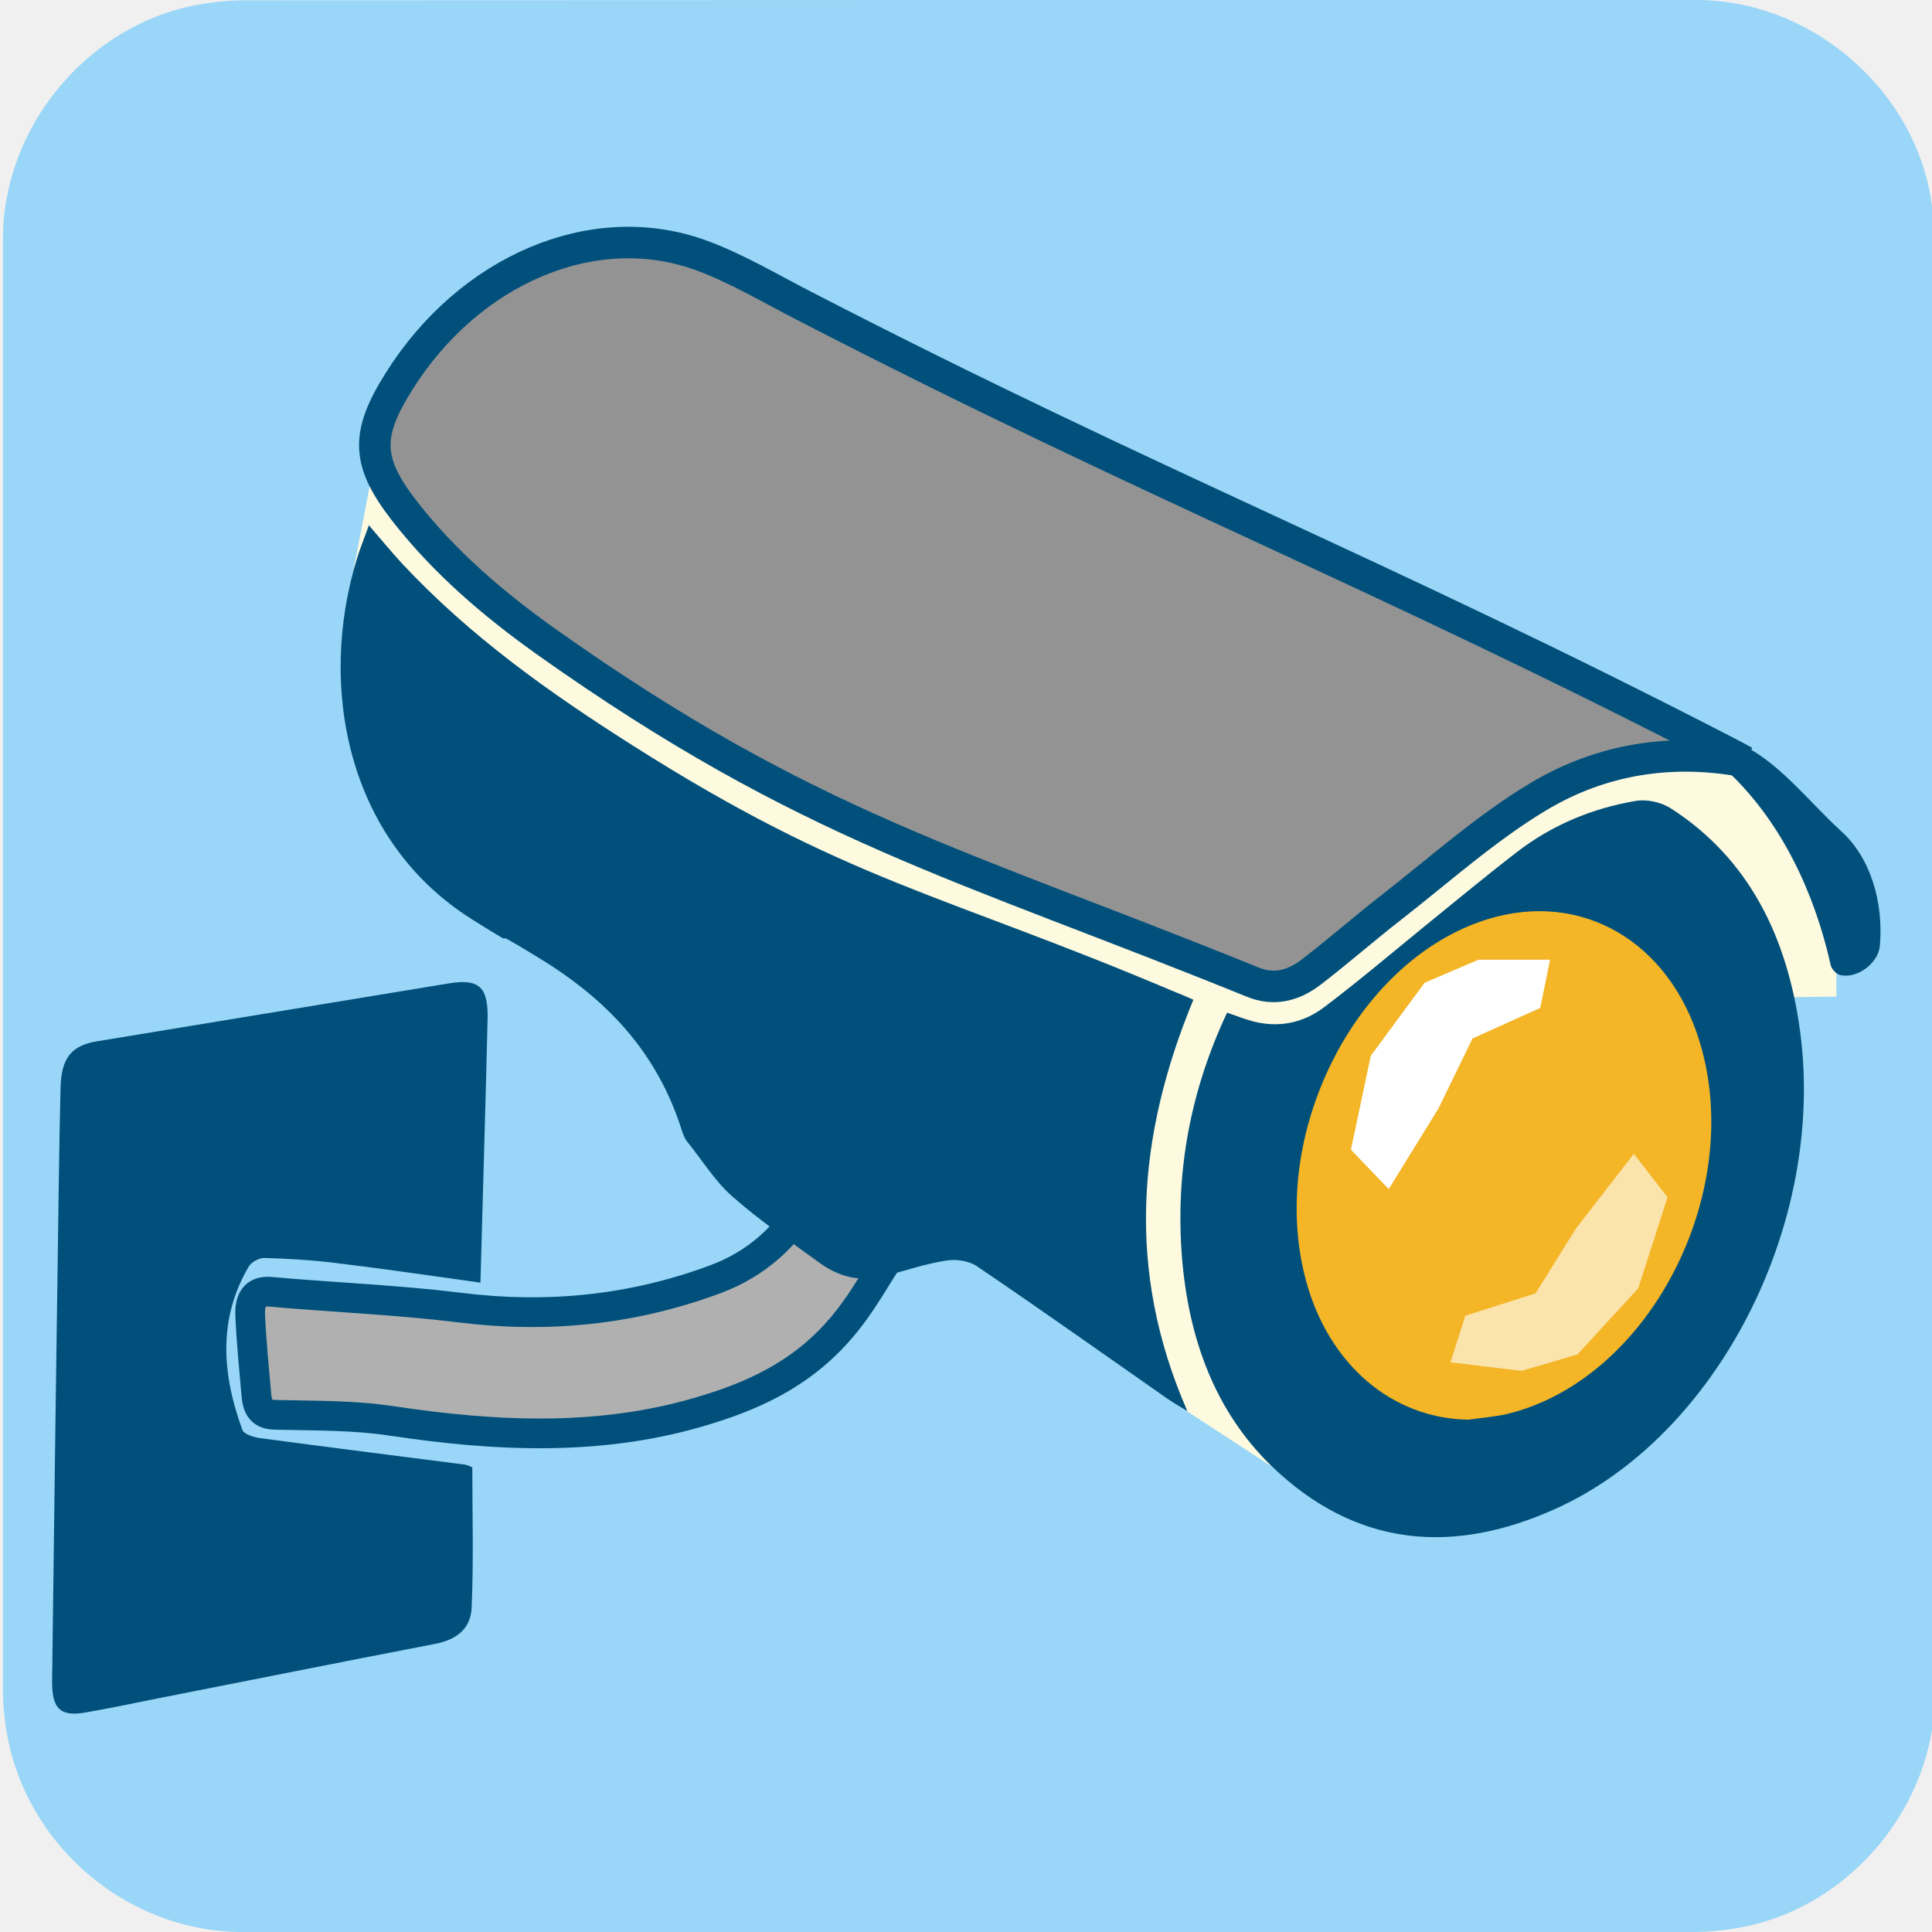
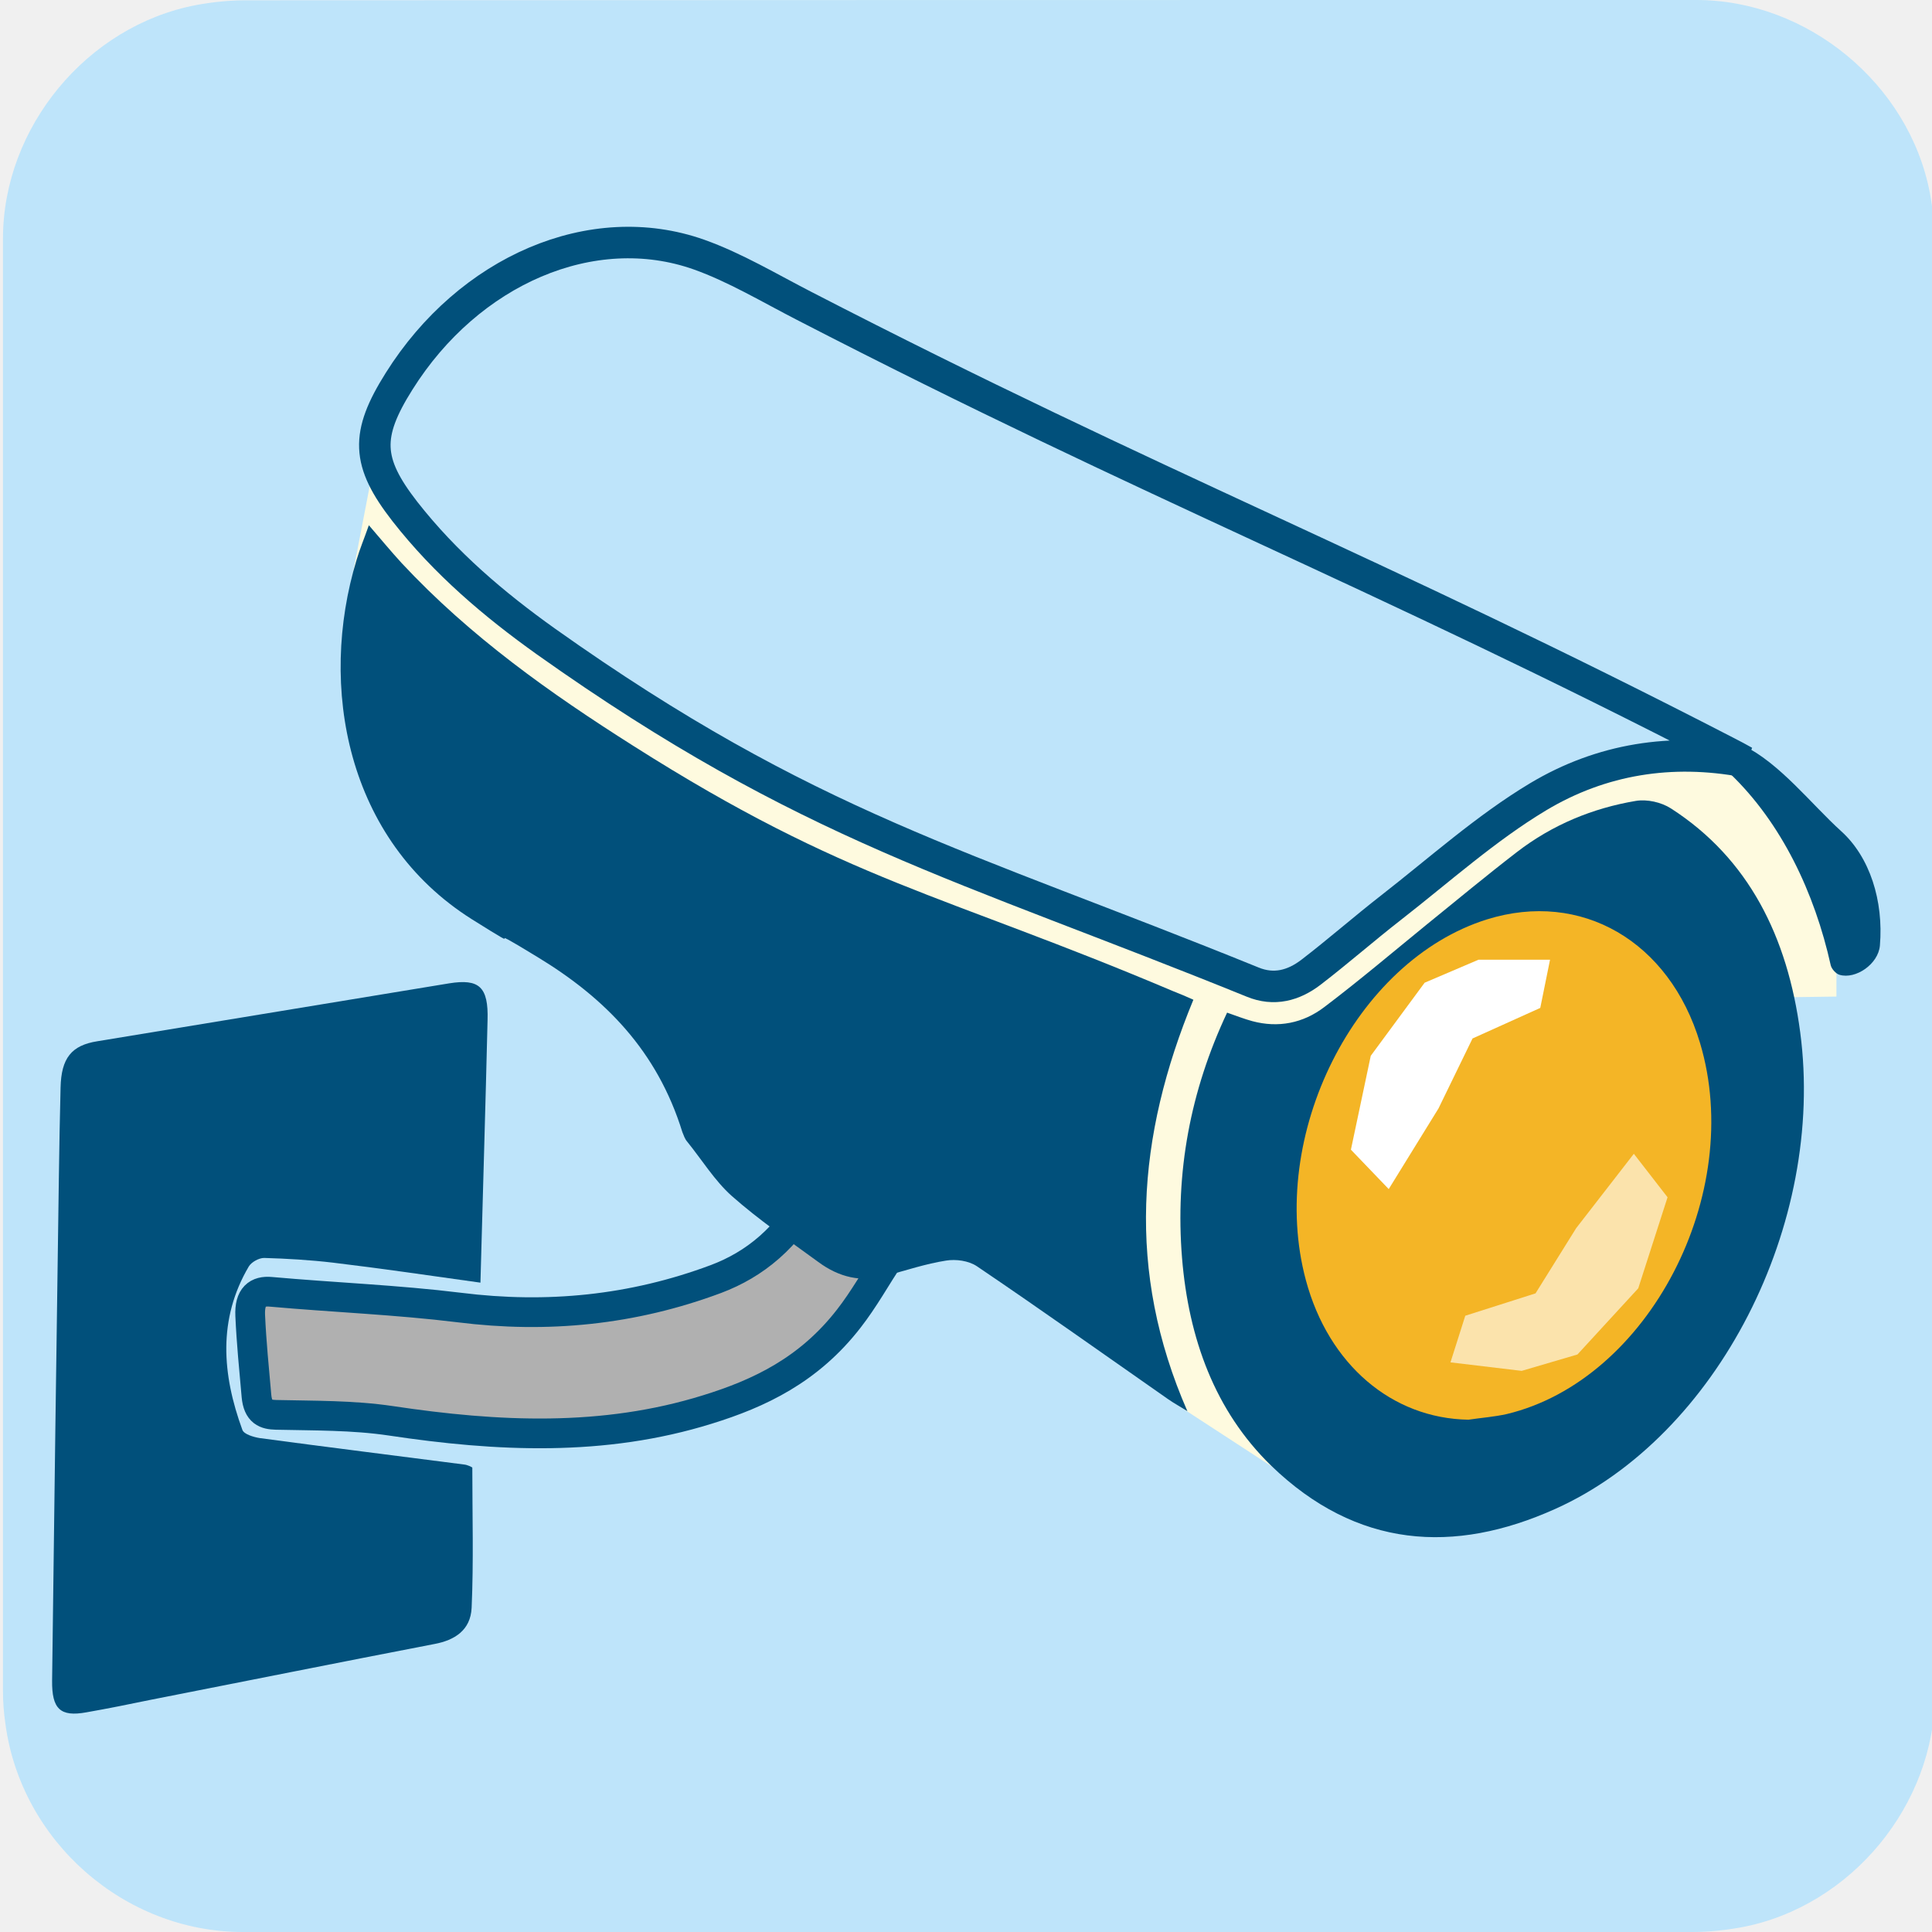
<svg xmlns="http://www.w3.org/2000/svg" viewBox="0 0 650 650" overflow="hidden" preserveAspectRatio="xMidYMid meet" id="eaf-2d8b-0">
  <defs>
    <clipPath id="eaf-2d8b-1">
      <rect x="0" y="0" width="650" height="650" />
    </clipPath>
    <style>#eaf-2d8b-0 * {animation: 7000ms linear infinite normal both running;offset-rotate:0deg}@keyframes eaf-2d8b-2{0%,100%{transform:none;offset-path:path("m258.051 413.195l1.388 2.112l-1.388 -2.112")}}@keyframes eaf-2d8b-3{0%{offset-distance:0%;animation-timing-function:ease-in-out}42.86%{offset-distance:50%;animation-timing-function:ease-in-out}85.71%,100%{offset-distance:100%}}@keyframes eaf-2d8b-4{0%{transform:rotate(0);animation-timing-function:ease-in-out}42.86%{transform:rotate(20deg);animation-timing-function:ease-in-out}85.71%,100%{transform:rotate(0)}}@keyframes eaf-2d8b-5{0%{transform:scale(1.06,1.06);animation-timing-function:ease-in-out}42.86%{transform:scale(1.0179,1);animation-timing-function:ease-in-out}85.71%,100%{transform:scale(1.06,1.06)}}@keyframes eaf-2d8b-6{0%,100%{transform:translate(-286.1707px,-425px)}}</style>
  </defs>
  <g clip-path="url('#eaf-2d8b-1')" style="isolation: isolate;">
    <g>
-       <path fill="#99d6f7" d="m651 325.1c0 81.6 0 163.1 0 244.7c0 37.4 -28.2 71.6 -65 78.6c-5.5 1 -11.1 1.6 -16.6 1.6c-162.6 0 -325.2 0 -487.7 0c-39.9 0 -74.7 -30.6 -79.9 -70.2c-0.5 -3.5 -0.8 -7 -0.8 -10.6c0 -163 0 -326 0 -488.9c0 -37.4 28.2 -71.6 65 -78.6c5.4 -1 11.1 -1.6 16.6 -1.6c162.7 -0.1 325.4 -0.1 488.1 -0.1c37.4 0 71.6 28.2 78.6 65c1 5.4 1.6 11.1 1.6 16.6c0.1 81.2 0.1 162.3 0.1 243.5l0 0l0 0z" />
+       <path fill="#bee4fa" d="m651 325.1c0 81.6 0 163.1 0 244.7c0 37.4 -28.2 71.6 -65 78.6c-5.5 1 -11.1 1.6 -16.6 1.6c-162.6 0 -325.2 0 -487.7 0c-39.9 0 -74.7 -30.6 -79.9 -70.2c-0.5 -3.5 -0.8 -7 -0.8 -10.6c0 -163 0 -326 0 -488.9c0 -37.4 28.2 -71.6 65 -78.6c5.4 -1 11.1 -1.6 16.6 -1.6c162.7 -0.1 325.4 -0.1 488.1 -0.1c37.4 0 71.6 28.2 78.6 65c1 5.4 1.6 11.1 1.6 16.6c0.1 81.2 0.1 162.3 0.1 243.5l0 0l0 0z" />
      <path fill="#01507b" d="m155.5 444.8c-15 -2.1 -29.3 -4.2 -43.5 -5.9c-6.8 -0.8 -13.6 -1.2 -20.4 -1.4c-1.5 0 -3.7 1.2 -4.5 2.5c-9.2 15.6 -7.9 31.9 -1.9 48.3c0.5 1.3 3.3 2.1 5.1 2.4c20.1 2.7 40.2 5.2 60.3 7.8c1.1 0.1 2.2 0.7 2.5 0.9c0 14.1 0.4 27.7 -0.2 41.4c-0.3 6.7 -5.1 9.6 -10.9 10.7c-28 5.4 -55.9 11 -83.9 16.5c-6.3 1.3 -12.7 2.6 -19 3.7c-7.7 1.4 -10.2 -1 -10.1 -9.4c0.6 -49.6 1.3 -99.3 2 -148.9c0.1 -8.7 0.3 -17.4 0.5 -26.2c0.2 -8.7 3.2 -12.5 10.9 -13.7c34.7 -5.7 69.3 -11.4 103.9 -17.1c8.8 -1.4 11.6 1 11.3 10.9c-0.6 25.6 -1.4 51.3 -2.1 77.5z" transform="matrix(1.1392 0 0 1.1392 -15.5068 -75.1813)" />
      <path fill="#b0b0b0" stroke="#01507b" stroke-width="10" d="m276 411.4c8.7 7 16.9 13.7 26.3 21.2c-5 7.7 -9.2 15.2 -14.2 21.6c-13.4 17.3 -30.1 25.2 -47.6 30.6c-35 10.9 -70.6 9.2 -106.5 3.8c-12.8 -1.9 -25.7 -1.7 -38.6 -2c-3.5 -0.1 -6.1 -0.9 -6.6 -6.4c-0.8 -9 -1.7 -18 -2.1 -27c-0.3 -6.4 2.5 -8.4 6.9 -8c21.2 1.9 42.4 2.7 63.5 5.3c29.5 3.7 58.2 0.9 86.3 -9.6c13 -4.9 24.1 -13.8 32.6 -29.5z" transform="translate(-2.5189 -10.5887)" />
      <g transform="matrix(1.06 0 0 1.06 -45.2902 -37.3047)" style="animation-name: eaf-2d8b-2, eaf-2d8b-3, eaf-2d8b-4, eaf-2d8b-5, eaf-2d8b-6; animation-composition: replace, add, add, add, add;">
        <polygon points="164.9,164.4 154.4,218.9 288.9,325.9 404.4,351.8 392.4,446.2 413.6,479.3 474.4,518.9 444.1,402.4 467.3,361.2 510.2,326.8 573.9,313.1 604,351.8 625.6,351.5 625.6,314.5 590.9,273.9" fill="#fefadf" />
-         <path fill="#939393" stroke="#01507b" stroke-width="10" d="m596.4 276.9c-23 -4.3 -45.3 -0.9 -65.5 11.2c-16.5 9.9 -31.3 23.2 -46.7 35.2c-8.6 6.7 -16.8 13.9 -25.4 20.5c-5.5 4.2 -11.7 5.9 -18.5 3.1c-92.6 -37.6 -141 -49 -224.3 -108.1c-16.4 -11.7 -31.9 -24.8 -44.8 -41.3c-12.2 -15.7 -12.5 -24.3 -1.8 -41.3c22.1 -35.2 61.3 -52.2 95.2 -40.2c11.5 4.1 22.3 10.6 33.4 16.3c111.6 57.6 181.2 84 292.8 141.6c2 1 3.8 2 5.6 3z" />
+         <path fill="#bee4fa" stroke="#01507b" stroke-width="10" d="m596.4 276.9c-23 -4.3 -45.3 -0.9 -65.5 11.2c-16.5 9.9 -31.3 23.2 -46.7 35.2c-8.6 6.7 -16.8 13.9 -25.4 20.5c-5.5 4.2 -11.7 5.9 -18.5 3.1c-92.6 -37.6 -141 -49 -224.3 -108.1c-16.4 -11.7 -31.9 -24.8 -44.8 -41.3c-12.2 -15.7 -12.5 -24.3 -1.8 -41.3c22.1 -35.2 61.3 -52.2 95.2 -40.2c11.5 4.1 22.3 10.6 33.4 16.3c111.6 57.6 181.2 84 292.8 141.6c2 1 3.8 2 5.6 3z" />
        <path fill="#01507b" d="m421.5 352.5c-17.9 43.3 -21.4 86.1 -1.9 130.6c-2.7 -1.7 -4.4 -2.6 -6.1 -3.8c-20.2 -14.1 -40.3 -28.4 -60.7 -42.2c-2.7 -1.8 -6.7 -2.3 -9.8 -1.8c-6.4 1 -12.7 3.1 -19 4.8c-7.9 2.2 -15 0.5 -21.6 -4.4c-9.3 -6.8 -18.8 -13.3 -27.4 -20.9c-5.4 -4.8 -9.5 -11.5 -14.2 -17.3c-0.7 -0.8 -1.1 -2 -1.5 -3c-8 -25.8 -24.5 -42.5 -45.9 -55.5c-21.6 -13.2 0.5 1.4 -21 -12.1c-39.7 -25.1 -48.7 -73.8 -36.5 -114c1 -3.4 2.4 -6.7 3.9 -11c3.8 4.4 7 8.3 10.4 12c21.8 23.4 47.3 41.4 73.5 58c68.2 43.3 98 46.8 171.4 77.9c2 0.8 4 1.6 6.4 2.7z" />
        <path fill="#01507b" d="m432.2 356.6c2.9 1 5.4 2 8 2.7c8.2 2.2 16.1 0.7 22.9 -4.5c11.1 -8.4 21.7 -17.4 32.5 -26.2c9.5 -7.7 18.9 -15.5 28.5 -22.9c11.4 -8.8 24.2 -14 37.8 -16.3c3.6 -0.6 8.1 0.4 11.2 2.4c24.7 15.9 37 40.8 41 71c8.1 61 -26.3 128.2 -77.7 151.3c-32.2 14.5 -63.1 12.5 -90.2 -13.7c-17.9 -17.4 -26.2 -40.4 -28.3 -65.9c-2.2 -27.2 2.6 -53 14.3 -77.9zm76.7 107.4c3.1 -0.5 6.3 -0.7 9.3 -1.4c34.4 -8.3 57.8 -53.3 46.8 -89.9c-7.4 -24.6 -28.8 -37 -51.6 -29.9c-32 10 -53.3 52.4 -43.9 87.4c5.5 20.4 20.8 33.4 39.4 33.8z" />
        <path fill="#01507b" d="m595 278.8c11.6 5.6 21.7 18.7 31.1 27.2c9.1 8.2 13.5 22.1 12.3 36.3c-0.5 5.9 -7.7 10.8 -12.8 9.3c-1.1 -0.3 -2.5 -1.8 -2.8 -3c-5.1 -23 -15.6 -45.2 -32 -60.9c0.3 -0.7 3.9 -8.3 4.2 -8.9z" transform="translate(1 -7)" />
        <path fill="#f4b526" d="m508.8 485.8c-24.3 -0.4 -44.4 -17.5 -51.6 -44.3c-12.3 -45.8 15.6 -101.4 57.5 -114.5c29.9 -9.3 57.9 6.9 67.6 39.2c14.4 47.9 -16.3 107 -61.3 117.8c-4 0.9 -8.2 1.2 -12.2 1.8z" />
        <polyline points="512,339.8 494.9,347.1 477.8,370.3 471.5,400.1 483.5,412.6 499.3,387 510.1,364.8 531.6,355.1 534.7,339.8" fill="#fff" />
        <polyline points="525.7,470.3 543.4,465.1 562.7,444.1 572,415.2 561.3,401.4 543,425 530.1,445.7 507.8,452.8 503.1,467.6" fill="#fff" opacity="0.62" />
      </g>
    </g>
  </g>
</svg>
